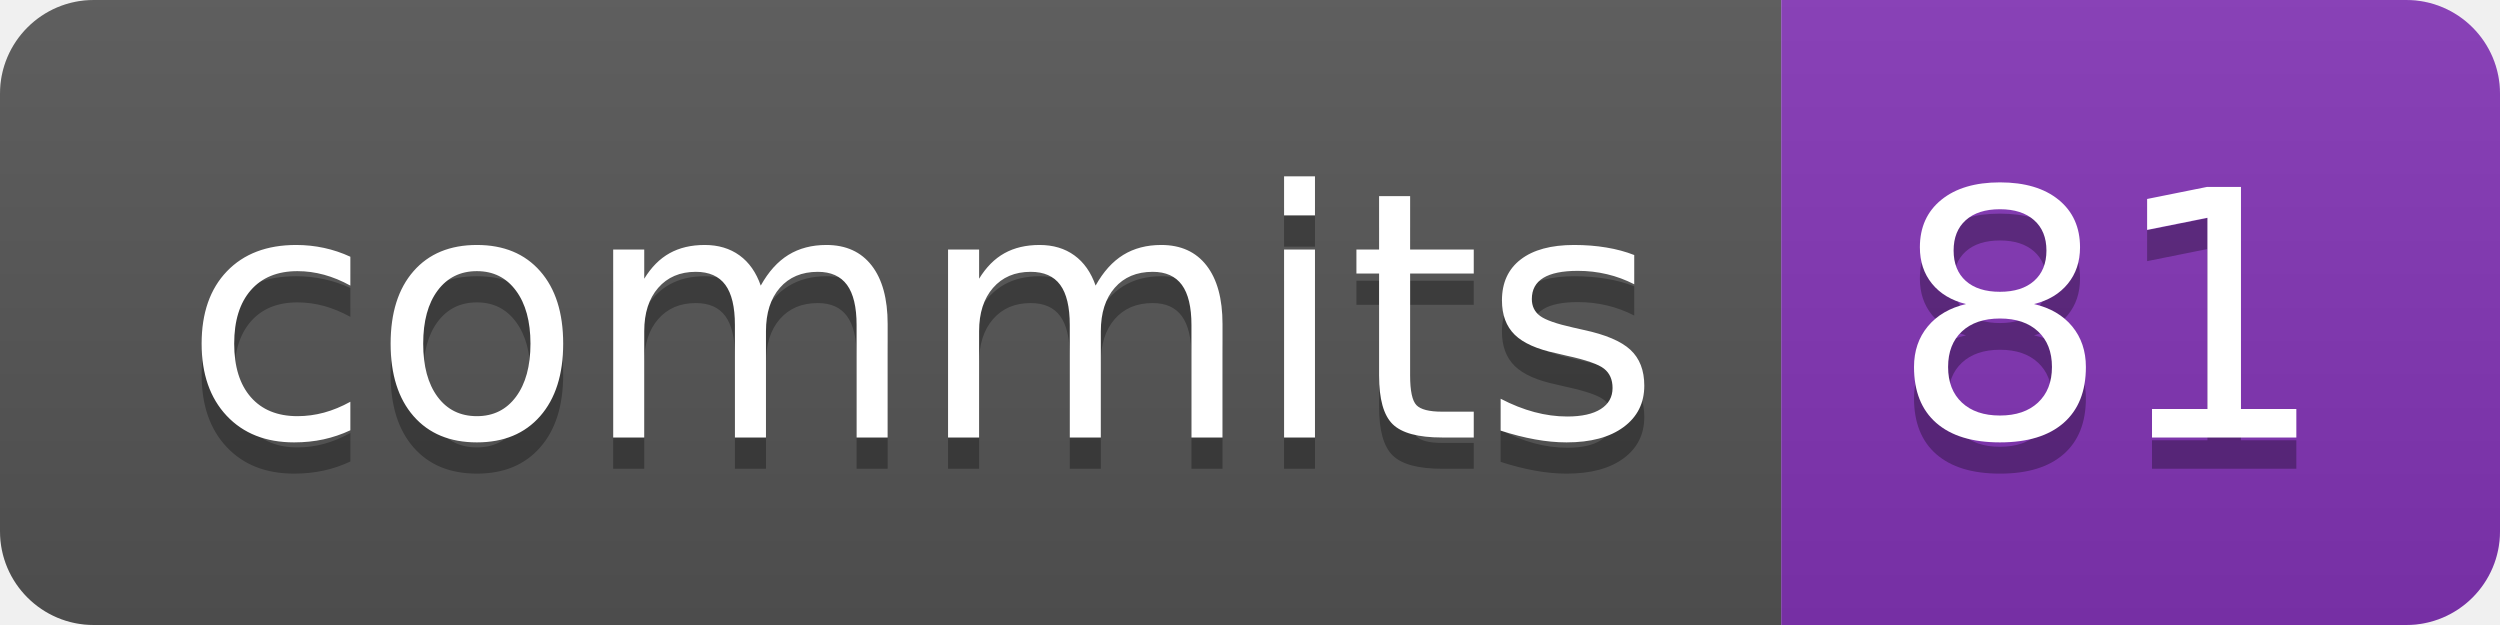
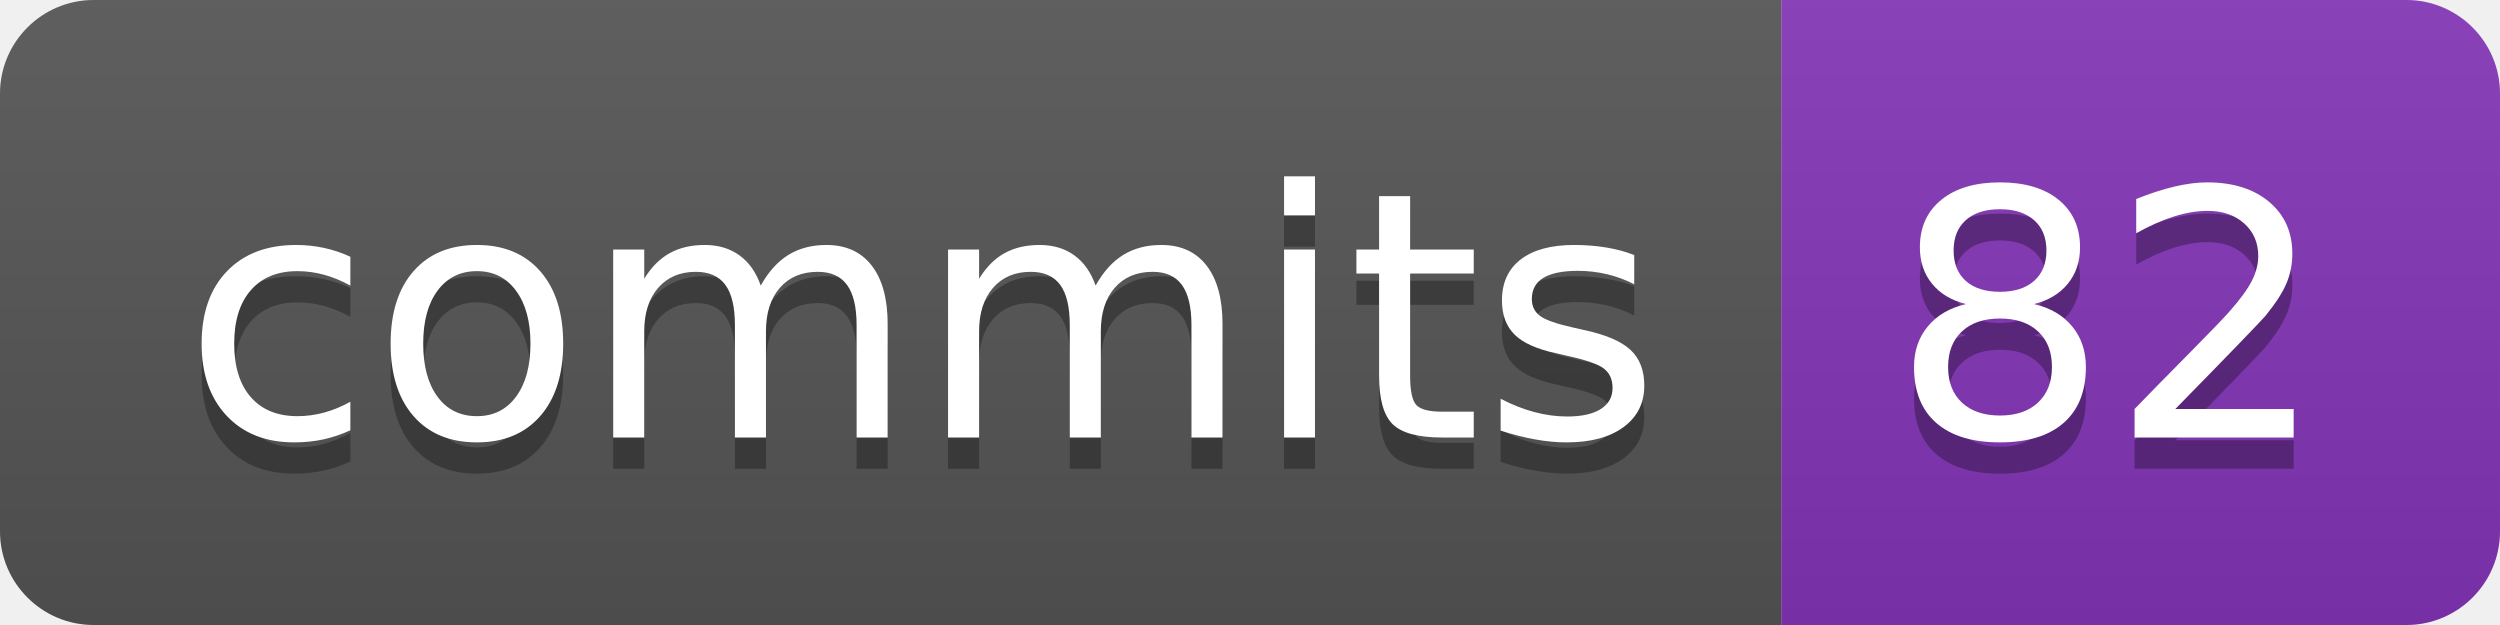
- <svg xmlns="http://www.w3.org/2000/svg" width="80" height="20" role="img" aria-label="commits: 81">
+ <svg xmlns="http://www.w3.org/2000/svg" width="80" height="20" role="img" aria-label="commits: 82">
  <linearGradient id="s" x2="0" y2="100%">
    <stop offset="0" stop-color="#bbb" stop-opacity=".1" />
    <stop offset="1" stop-opacity=".1" />
  </linearGradient>
  <clipPath id="r">
    <rect width="80" height="20" rx="3" fill="#fff" />
  </clipPath>
  <g clip-path="url(#r)">
    <rect width="57" height="20" fill="#555" />
    <rect x="57" width="23" height="20" fill="#8334b7" />
    <rect width="80" height="20" fill="url(#s)" />
  </g>
  <g fill="#fff" text-anchor="middle" font-family="Verdana,Geneva,DejaVu Sans,sans-serif" text-rendering="geometricPrecision" font-size="110">
    <text aria-hidden="true" x="295" y="150" fill="#010101" fill-opacity=".3" transform="scale(.1)" textLength="470">commits</text>
    <text x="295" y="140" transform="scale(.1)" fill="#fff" textLength="470">commits</text>
-     <text aria-hidden="true" x="675" y="150" fill="#010101" fill-opacity=".3" transform="scale(.1)" textLength="130">81</text>
-     <text x="675" y="140" transform="scale(.1)" fill="#fff" textLength="130">81</text>
+     <text aria-hidden="true" x="675" y="150" fill="#010101" fill-opacity=".3" transform="scale(.1)" textLength="130">82</text>
+     <text x="675" y="140" transform="scale(.1)" fill="#fff" textLength="130">82</text>
  </g>
</svg>
